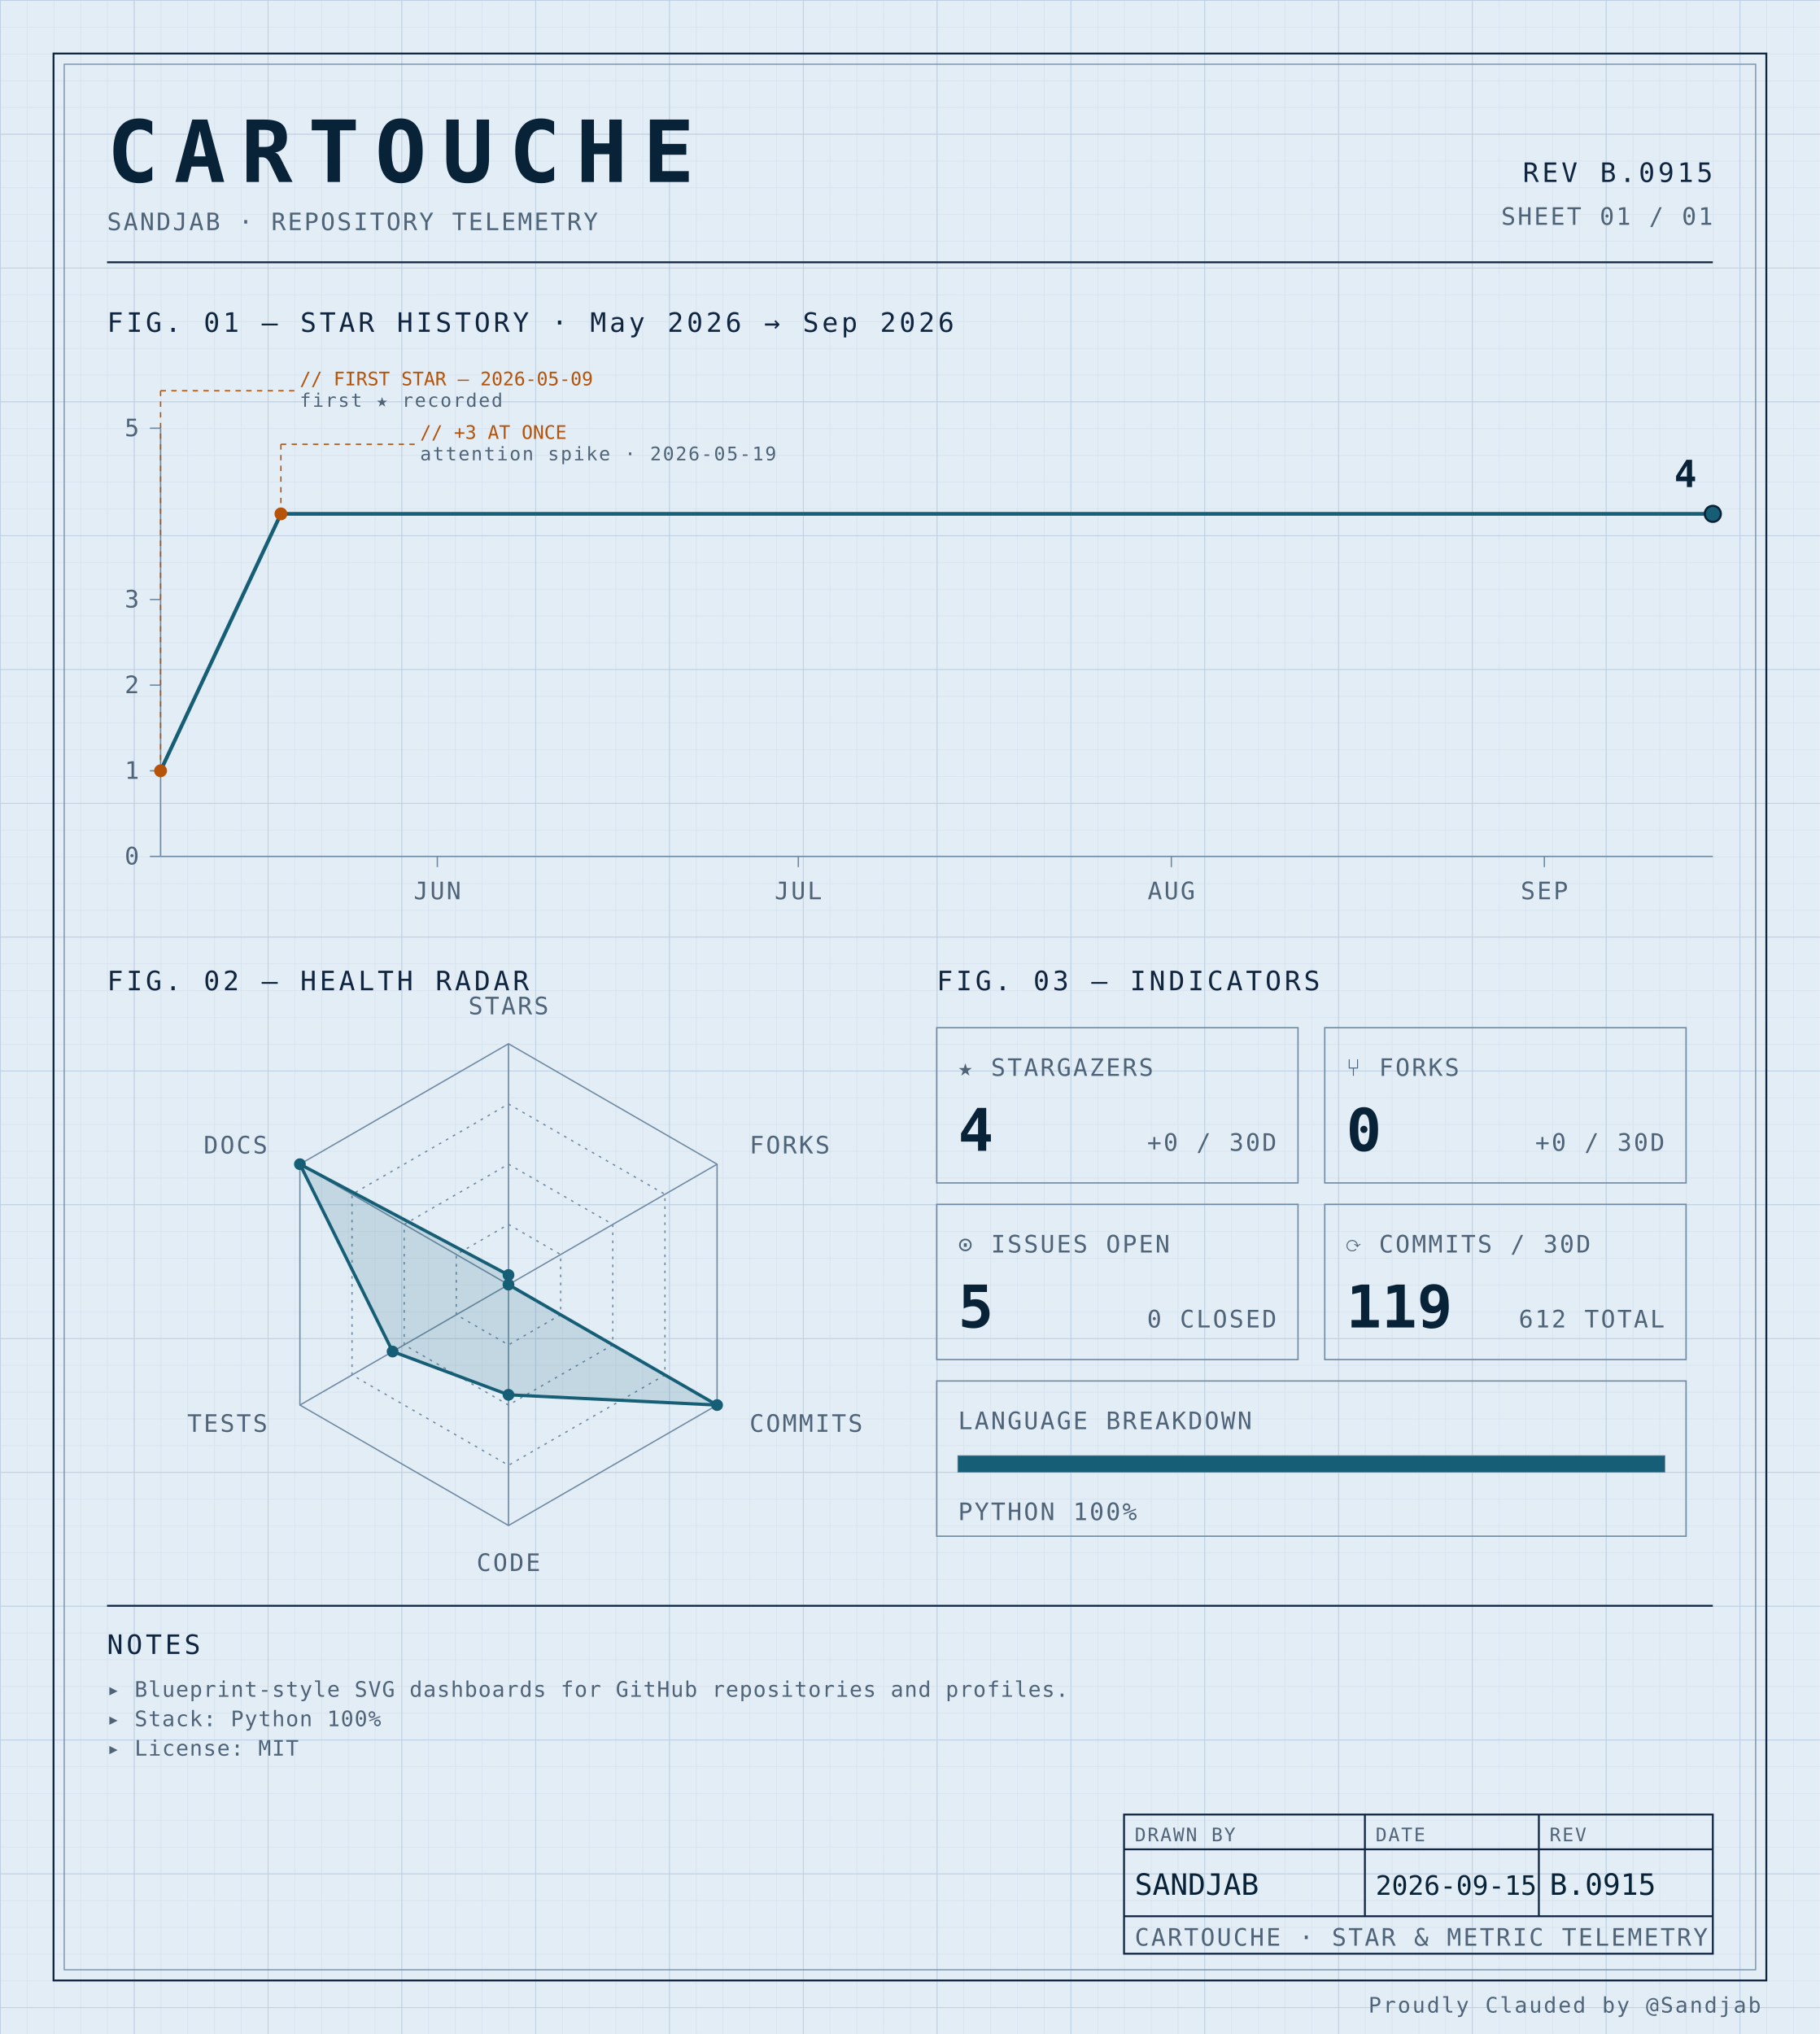
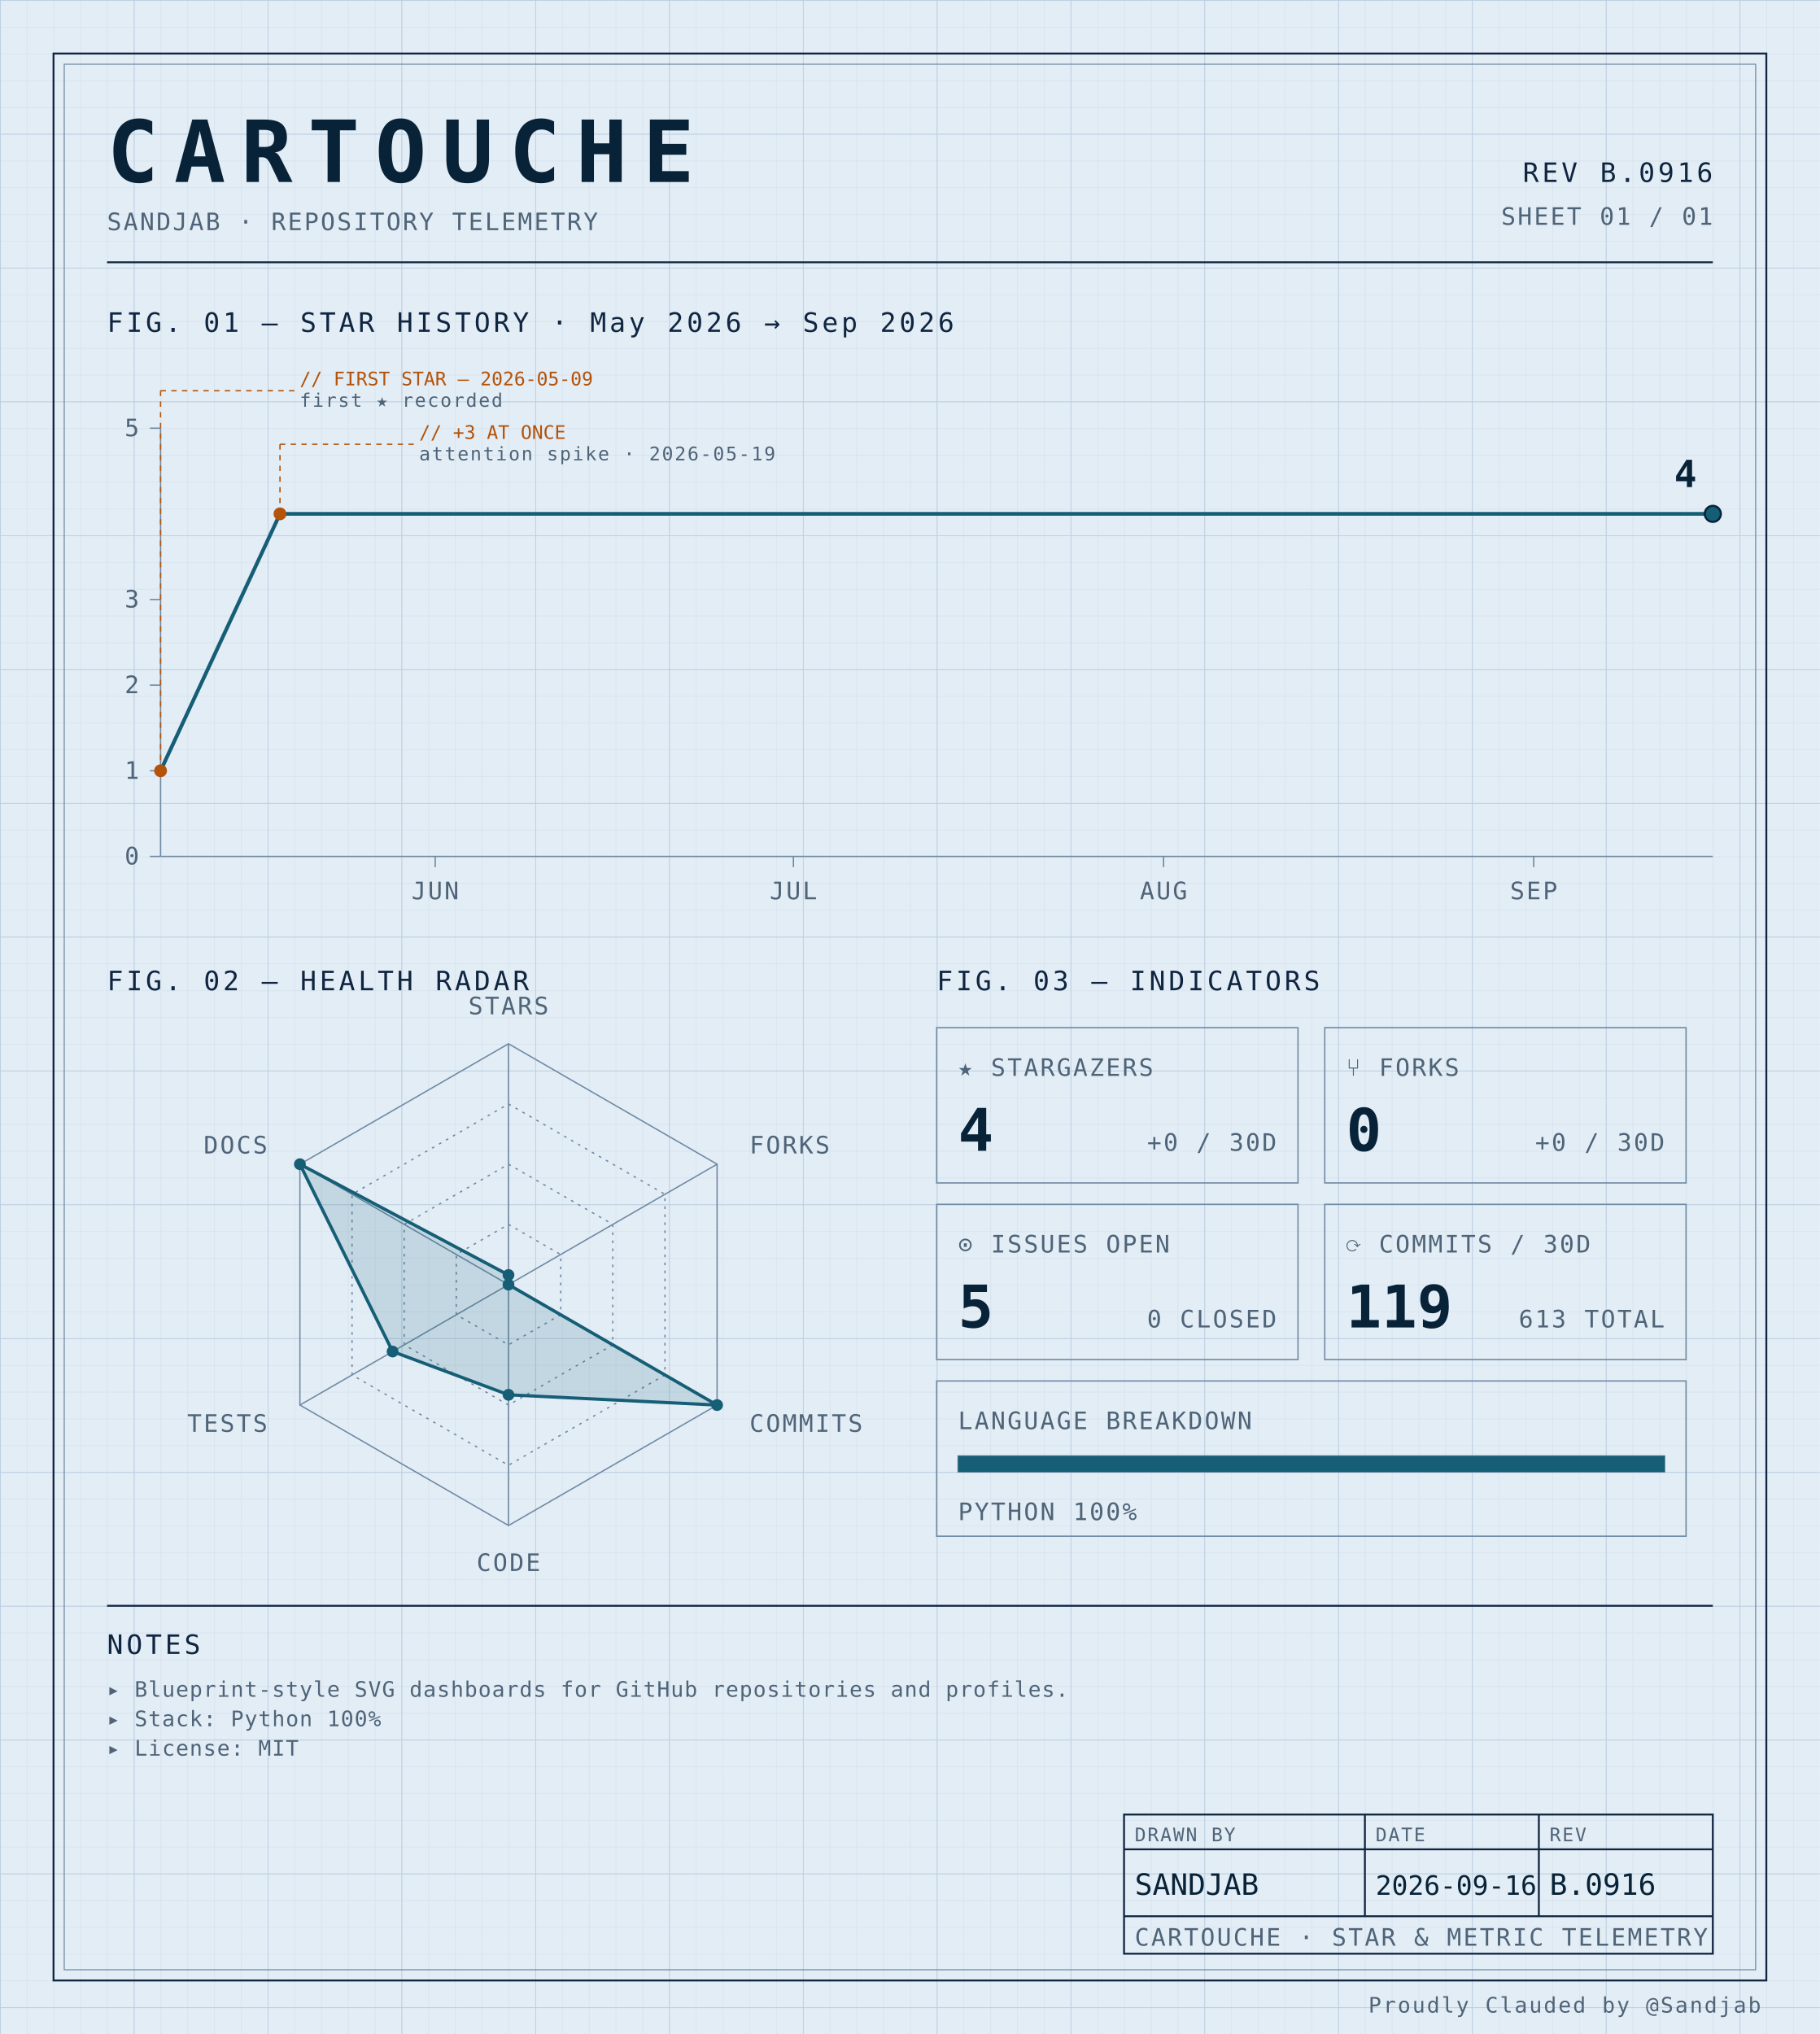
<svg xmlns="http://www.w3.org/2000/svg" width="100%" viewBox="0 0 680 760" role="img">
  <defs>
    <pattern id="grid-fine" width="10" height="10" patternUnits="userSpaceOnUse">
      <path d="M10 0H0V10" fill="none" stroke="#d4e0ec" stroke-width="0.4" />
    </pattern>
    <pattern id="grid-major" width="50" height="50" patternUnits="userSpaceOnUse">
      <path d="M50 0H0V50" fill="none" stroke="#b8cce0" stroke-width="0.5" />
    </pattern>
  </defs>
  <rect x="0" y="0" width="680" height="760" fill="#e3edf6" />
  <rect x="0" y="0" width="680" height="760" fill="url(#grid-fine)" />
  <rect x="0" y="0" width="680" height="760" fill="url(#grid-major)" />
  <rect x="20" y="20" width="640" height="720" fill="none" stroke="#0f2540" stroke-width="0.7" />
  <rect x="24" y="24" width="632" height="712" fill="none" stroke="#6f8aa3" stroke-width="0.4" />
  <text x="40" y="68" font-family="ui-monospace, 'SF Mono', 'JetBrains Mono', 'Cascadia Code', Consolas, monospace" font-size="32" font-weight="700" fill="#082338" text-anchor="start" letter-spacing="0.18em">CARTOUCHE</text>
  <text x="40" y="86" font-family="ui-monospace, 'SF Mono', 'JetBrains Mono', 'Cascadia Code', Consolas, monospace" font-size="9" font-weight="400" fill="#4f6478" text-anchor="start" letter-spacing="0.08em">SANDJAB · REPOSITORY TELEMETRY</text>
-   <text x="640" y="68" font-family="ui-monospace, 'SF Mono', 'JetBrains Mono', 'Cascadia Code', Consolas, monospace" font-size="10" font-weight="400" fill="#0f2540" text-anchor="end" letter-spacing="0.12em">REV B.0915</text>
+   <text x="640" y="68" font-family="ui-monospace, 'SF Mono', 'JetBrains Mono', 'Cascadia Code', Consolas, monospace" font-size="10" font-weight="400" fill="#0f2540" text-anchor="end" letter-spacing="0.12em">REV B.0916</text>
  <text x="640" y="84" font-family="ui-monospace, 'SF Mono', 'JetBrains Mono', 'Cascadia Code', Consolas, monospace" font-size="9" font-weight="400" fill="#4f6478" text-anchor="end" letter-spacing="0.08em">SHEET 01 / 01</text>
  <line x1="40" y1="98" x2="640" y2="98" stroke="#0f2540" stroke-width="0.7" />
  <text x="40" y="124" font-family="ui-monospace, 'SF Mono', 'JetBrains Mono', 'Cascadia Code', Consolas, monospace" font-size="10" font-weight="400" fill="#0f2540" text-anchor="start" letter-spacing="0.12em">FIG. 01 — STAR HISTORY · May 2026 → Sep 2026</text>
  <line x1="60" y1="160" x2="60" y2="320" stroke="#6f8aa3" stroke-width="0.5" />
  <line x1="60" y1="320" x2="640" y2="320" stroke="#6f8aa3" stroke-width="0.5" />
  <line x1="56" y1="320.0" x2="60" y2="320.0" stroke="#6f8aa3" stroke-width="0.5" />
  <text x="52" y="323.0" font-family="ui-monospace, 'SF Mono', 'JetBrains Mono', 'Cascadia Code', Consolas, monospace" font-size="9" font-weight="400" fill="#4f6478" text-anchor="end" letter-spacing="0.08em">0</text>
  <line x1="56" y1="288.0" x2="60" y2="288.0" stroke="#6f8aa3" stroke-width="0.5" />
  <text x="52" y="291.0" font-family="ui-monospace, 'SF Mono', 'JetBrains Mono', 'Cascadia Code', Consolas, monospace" font-size="9" font-weight="400" fill="#4f6478" text-anchor="end" letter-spacing="0.08em">1</text>
  <line x1="56" y1="256.0" x2="60" y2="256.0" stroke="#6f8aa3" stroke-width="0.5" />
  <text x="52" y="259.0" font-family="ui-monospace, 'SF Mono', 'JetBrains Mono', 'Cascadia Code', Consolas, monospace" font-size="9" font-weight="400" fill="#4f6478" text-anchor="end" letter-spacing="0.08em">2</text>
  <line x1="56" y1="224.0" x2="60" y2="224.0" stroke="#6f8aa3" stroke-width="0.5" />
  <text x="52" y="227.0" font-family="ui-monospace, 'SF Mono', 'JetBrains Mono', 'Cascadia Code', Consolas, monospace" font-size="9" font-weight="400" fill="#4f6478" text-anchor="end" letter-spacing="0.08em">3</text>
  <line x1="56" y1="160.0" x2="60" y2="160.0" stroke="#6f8aa3" stroke-width="0.5" />
  <text x="52" y="163.0" font-family="ui-monospace, 'SF Mono', 'JetBrains Mono', 'Cascadia Code', Consolas, monospace" font-size="9" font-weight="400" fill="#4f6478" text-anchor="end" letter-spacing="0.08em">5</text>
-   <line x1="163.411" y1="320" x2="163.411" y2="324" stroke="#6f8aa3" stroke-width="0.5" />
-   <text x="163.411" y="336" font-family="ui-monospace, 'SF Mono', 'JetBrains Mono', 'Cascadia Code', Consolas, monospace" font-size="9" font-weight="400" fill="#4f6478" text-anchor="middle" letter-spacing="0.08em">JUN</text>
-   <line x1="298.295" y1="320" x2="298.295" y2="324" stroke="#6f8aa3" stroke-width="0.5" />
-   <text x="298.295" y="336" font-family="ui-monospace, 'SF Mono', 'JetBrains Mono', 'Cascadia Code', Consolas, monospace" font-size="9" font-weight="400" fill="#4f6478" text-anchor="middle" letter-spacing="0.08em">JUL</text>
-   <line x1="437.674" y1="320" x2="437.674" y2="324" stroke="#6f8aa3" stroke-width="0.5" />
-   <text x="437.674" y="336" font-family="ui-monospace, 'SF Mono', 'JetBrains Mono', 'Cascadia Code', Consolas, monospace" font-size="9" font-weight="400" fill="#4f6478" text-anchor="middle" letter-spacing="0.08em">AUG</text>
-   <line x1="577.054" y1="320" x2="577.054" y2="324" stroke="#6f8aa3" stroke-width="0.5" />
-   <text x="577.054" y="336" font-family="ui-monospace, 'SF Mono', 'JetBrains Mono', 'Cascadia Code', Consolas, monospace" font-size="9" font-weight="400" fill="#4f6478" text-anchor="middle" letter-spacing="0.08em">SEP</text>
-   <path d="M 60.00,288.00 L 104.96,192.00 149.92,192.00 194.88,192.00 239.84,192.00 284.81,192.00 329.77,192.00 374.73,192.00 419.69,192.00 464.65,192.00 509.61,192.00 554.57,192.00 599.53,192.00 640.00,192.00" fill="none" stroke="#155e75" stroke-width="1.4" stroke-linejoin="round" stroke-linecap="round" />
+   <line x1="162.615" y1="320" x2="162.615" y2="324" stroke="#6f8aa3" stroke-width="0.5" />
+   <text x="162.615" y="336" font-family="ui-monospace, 'SF Mono', 'JetBrains Mono', 'Cascadia Code', Consolas, monospace" font-size="9" font-weight="400" fill="#4f6478" text-anchor="middle" letter-spacing="0.08em">JUN</text>
+   <line x1="296.462" y1="320" x2="296.462" y2="324" stroke="#6f8aa3" stroke-width="0.5" />
+   <text x="296.462" y="336" font-family="ui-monospace, 'SF Mono', 'JetBrains Mono', 'Cascadia Code', Consolas, monospace" font-size="9" font-weight="400" fill="#4f6478" text-anchor="middle" letter-spacing="0.08em">JUL</text>
+   <line x1="434.769" y1="320" x2="434.769" y2="324" stroke="#6f8aa3" stroke-width="0.5" />
+   <text x="434.769" y="336" font-family="ui-monospace, 'SF Mono', 'JetBrains Mono', 'Cascadia Code', Consolas, monospace" font-size="9" font-weight="400" fill="#4f6478" text-anchor="middle" letter-spacing="0.08em">AUG</text>
+   <line x1="573.077" y1="320" x2="573.077" y2="324" stroke="#6f8aa3" stroke-width="0.5" />
+   <text x="573.077" y="336" font-family="ui-monospace, 'SF Mono', 'JetBrains Mono', 'Cascadia Code', Consolas, monospace" font-size="9" font-weight="400" fill="#4f6478" text-anchor="middle" letter-spacing="0.08em">SEP</text>
+   <path d="M 60.00,288.00 L 104.62,192.00 149.23,192.00 193.85,192.00 238.46,192.00 283.08,192.00 327.69,192.00 372.31,192.00 416.92,192.00 461.54,192.00 506.15,192.00 550.77,192.00 595.38,192.00 640.00,192.00 640.00,192.00" fill="none" stroke="#155e75" stroke-width="1.4" stroke-linejoin="round" stroke-linecap="round" />
  <circle cx="60.0" cy="288.0" r="2.4" fill="#b45309" />
  <line x1="60.0" y1="288.0" x2="60.0" y2="146" stroke="#b45309" stroke-width="0.5" stroke-dasharray="2,2" fill="none" />
  <line x1="60.0" y1="146" x2="110.0" y2="146" stroke="#b45309" stroke-width="0.5" stroke-dasharray="2,2" fill="none" />
  <text x="112.0" y="144" font-family="ui-monospace, 'SF Mono', 'JetBrains Mono', 'Cascadia Code', Consolas, monospace" font-size="7" font-weight="400" fill="#b45309" text-anchor="start" letter-spacing="normal">// FIRST STAR — 2026-05-09</text>
  <text x="112.0" y="152" font-family="ui-monospace, 'SF Mono', 'JetBrains Mono', 'Cascadia Code', Consolas, monospace" font-size="7" font-weight="400" fill="#4f6478" text-anchor="start" letter-spacing="0.08em">first ★ recorded</text>
-   <circle cx="104.961" cy="192.0" r="2.4" fill="#b45309" />
-   <line x1="104.961" y1="192.0" x2="104.961" y2="166" stroke="#b45309" stroke-width="0.5" stroke-dasharray="2,2" fill="none" />
-   <line x1="104.961" y1="166" x2="154.961" y2="166" stroke="#b45309" stroke-width="0.5" stroke-dasharray="2,2" fill="none" />
-   <text x="156.961" y="164" font-family="ui-monospace, 'SF Mono', 'JetBrains Mono', 'Cascadia Code', Consolas, monospace" font-size="7" font-weight="400" fill="#b45309" text-anchor="start" letter-spacing="normal">// +3 AT ONCE</text>
-   <text x="156.961" y="172" font-family="ui-monospace, 'SF Mono', 'JetBrains Mono', 'Cascadia Code', Consolas, monospace" font-size="7" font-weight="400" fill="#4f6478" text-anchor="start" letter-spacing="0.08em">attention spike · 2026-05-19</text>
+   <circle cx="104.615" cy="192.0" r="2.4" fill="#b45309" />
+   <line x1="104.615" y1="192.0" x2="104.615" y2="166" stroke="#b45309" stroke-width="0.5" stroke-dasharray="2,2" fill="none" />
+   <line x1="104.615" y1="166" x2="154.615" y2="166" stroke="#b45309" stroke-width="0.5" stroke-dasharray="2,2" fill="none" />
+   <text x="156.615" y="164" font-family="ui-monospace, 'SF Mono', 'JetBrains Mono', 'Cascadia Code', Consolas, monospace" font-size="7" font-weight="400" fill="#b45309" text-anchor="start" letter-spacing="normal">// +3 AT ONCE</text>
+   <text x="156.615" y="172" font-family="ui-monospace, 'SF Mono', 'JetBrains Mono', 'Cascadia Code', Consolas, monospace" font-size="7" font-weight="400" fill="#4f6478" text-anchor="start" letter-spacing="0.08em">attention spike · 2026-05-19</text>
  <circle cx="640.0" cy="192.0" r="3" fill="#155e75" stroke="#082338" stroke-width="0.8" />
  <text x="634.0" y="182.0" font-family="ui-monospace, 'SF Mono', 'JetBrains Mono', 'Cascadia Code', Consolas, monospace" font-size="14" font-weight="700" fill="#082338" text-anchor="end" letter-spacing="normal">4</text>
  <text x="40" y="370" font-family="ui-monospace, 'SF Mono', 'JetBrains Mono', 'Cascadia Code', Consolas, monospace" font-size="10" font-weight="400" fill="#0f2540" text-anchor="start" letter-spacing="0.12em">FIG. 02 — HEALTH RADAR</text>
  <g transform="translate(190 480)">
    <polygon points="0.00,-90.00 77.94,-45.00 77.94,45.00 0.00,90.00 -77.94,45.00 -77.94,-45.00" fill="none" stroke="#6f8aa3" stroke-width="0.5" />
    <polygon points="0.00,-67.50 58.46,-33.75 58.46,33.75 0.00,67.50 -58.46,33.75 -58.46,-33.75" fill="none" stroke="#6f8aa3" stroke-width="0.5" stroke-dasharray="1,2" />
    <polygon points="0.00,-45.00 38.97,-22.50 38.97,22.50 0.00,45.00 -38.97,22.50 -38.97,-22.50" fill="none" stroke="#6f8aa3" stroke-width="0.5" stroke-dasharray="1,2" />
    <polygon points="0.00,-22.50 19.49,-11.25 19.49,11.25 0.00,22.50 -19.49,11.25 -19.49,-11.25" fill="none" stroke="#6f8aa3" stroke-width="0.5" stroke-dasharray="1,2" />
    <line x1="0" y1="0" x2="0.00" y2="-90.00" stroke="#6f8aa3" stroke-width="0.5" />
    <line x1="0" y1="0" x2="77.94" y2="-45.00" stroke="#6f8aa3" stroke-width="0.5" />
    <line x1="0" y1="0" x2="77.94" y2="45.00" stroke="#6f8aa3" stroke-width="0.5" />
    <line x1="0" y1="0" x2="0.00" y2="90.00" stroke="#6f8aa3" stroke-width="0.5" />
    <line x1="0" y1="0" x2="-77.94" y2="45.00" stroke="#6f8aa3" stroke-width="0.5" />
    <line x1="0" y1="0" x2="-77.94" y2="-45.00" stroke="#6f8aa3" stroke-width="0.5" />
    <polygon points="0.00,-3.60 0.00,0.00 77.94,45.00 0.00,41.17 -43.30,25.00 -77.94,-45.00" fill="#155e75" fill-opacity="0.16" stroke="#155e75" stroke-width="1.2" />
    <circle cx="0.00" cy="-3.60" r="2.2" fill="#155e75" />
    <circle cx="0.00" cy="0.00" r="2.2" fill="#155e75" />
    <circle cx="77.94" cy="45.00" r="2.2" fill="#155e75" />
    <circle cx="0.00" cy="41.17" r="2.2" fill="#155e75" />
    <circle cx="-43.30" cy="25.00" r="2.2" fill="#155e75" />
    <circle cx="-77.94" cy="-45.00" r="2.2" fill="#155e75" />
    <text x="6.3681633555662356e-15" y="-101" font-family="ui-monospace, 'SF Mono', 'JetBrains Mono', 'Cascadia Code', Consolas, monospace" font-size="9" font-weight="400" fill="#4f6478" text-anchor="middle" letter-spacing="0.08em">STARS</text>
    <text x="90.067" y="-49" font-family="ui-monospace, 'SF Mono', 'JetBrains Mono', 'Cascadia Code', Consolas, monospace" font-size="9" font-weight="400" fill="#4f6478" text-anchor="start" letter-spacing="0.08em">FORKS</text>
    <text x="90.067" y="55" font-family="ui-monospace, 'SF Mono', 'JetBrains Mono', 'Cascadia Code', Consolas, monospace" font-size="9" font-weight="400" fill="#4f6478" text-anchor="start" letter-spacing="0.08em">COMMITS</text>
    <text x="6.3681633555662356e-15" y="107" font-family="ui-monospace, 'SF Mono', 'JetBrains Mono', 'Cascadia Code', Consolas, monospace" font-size="9" font-weight="400" fill="#4f6478" text-anchor="middle" letter-spacing="0.08em">CODE</text>
    <text x="-90.067" y="55" font-family="ui-monospace, 'SF Mono', 'JetBrains Mono', 'Cascadia Code', Consolas, monospace" font-size="9" font-weight="400" fill="#4f6478" text-anchor="end" letter-spacing="0.08em">TESTS</text>
    <text x="-90.067" y="-49" font-family="ui-monospace, 'SF Mono', 'JetBrains Mono', 'Cascadia Code', Consolas, monospace" font-size="9" font-weight="400" fill="#4f6478" text-anchor="end" letter-spacing="0.08em">DOCS</text>
  </g>
  <text x="350" y="370" font-family="ui-monospace, 'SF Mono', 'JetBrains Mono', 'Cascadia Code', Consolas, monospace" font-size="10" font-weight="400" fill="#0f2540" text-anchor="start" letter-spacing="0.12em">FIG. 03 — INDICATORS</text>
  <rect x="350" y="384" width="135" height="58" fill="none" stroke="#6f8aa3" stroke-width="0.5" />
  <text x="358" y="402" font-family="ui-monospace, 'SF Mono', 'JetBrains Mono', 'Cascadia Code', Consolas, monospace" font-size="9" font-weight="400" fill="#4f6478" text-anchor="start" letter-spacing="0.08em">★ STARGAZERS</text>
  <text x="358" y="430" font-family="ui-monospace, 'SF Mono', 'JetBrains Mono', 'Cascadia Code', Consolas, monospace" font-size="22" font-weight="700" fill="#082338" text-anchor="start" letter-spacing="normal">4</text>
  <text x="477" y="430" font-family="ui-monospace, 'SF Mono', 'JetBrains Mono', 'Cascadia Code', Consolas, monospace" font-size="9" font-weight="400" fill="#4f6478" text-anchor="end" letter-spacing="0.08em">+0 / 30D</text>
  <rect x="495" y="384" width="135" height="58" fill="none" stroke="#6f8aa3" stroke-width="0.5" />
  <text x="503" y="402" font-family="ui-monospace, 'SF Mono', 'JetBrains Mono', 'Cascadia Code', Consolas, monospace" font-size="9" font-weight="400" fill="#4f6478" text-anchor="start" letter-spacing="0.08em">⑂ FORKS</text>
  <text x="503" y="430" font-family="ui-monospace, 'SF Mono', 'JetBrains Mono', 'Cascadia Code', Consolas, monospace" font-size="22" font-weight="700" fill="#082338" text-anchor="start" letter-spacing="normal">0</text>
  <text x="622" y="430" font-family="ui-monospace, 'SF Mono', 'JetBrains Mono', 'Cascadia Code', Consolas, monospace" font-size="9" font-weight="400" fill="#4f6478" text-anchor="end" letter-spacing="0.08em">+0 / 30D</text>
  <rect x="350" y="450" width="135" height="58" fill="none" stroke="#6f8aa3" stroke-width="0.5" />
  <text x="358" y="468" font-family="ui-monospace, 'SF Mono', 'JetBrains Mono', 'Cascadia Code', Consolas, monospace" font-size="9" font-weight="400" fill="#4f6478" text-anchor="start" letter-spacing="0.08em">⊙ ISSUES OPEN</text>
  <text x="358" y="496" font-family="ui-monospace, 'SF Mono', 'JetBrains Mono', 'Cascadia Code', Consolas, monospace" font-size="22" font-weight="700" fill="#082338" text-anchor="start" letter-spacing="normal">5</text>
  <text x="477" y="496" font-family="ui-monospace, 'SF Mono', 'JetBrains Mono', 'Cascadia Code', Consolas, monospace" font-size="9" font-weight="400" fill="#4f6478" text-anchor="end" letter-spacing="0.08em">0 CLOSED</text>
  <rect x="495" y="450" width="135" height="58" fill="none" stroke="#6f8aa3" stroke-width="0.5" />
  <text x="503" y="468" font-family="ui-monospace, 'SF Mono', 'JetBrains Mono', 'Cascadia Code', Consolas, monospace" font-size="9" font-weight="400" fill="#4f6478" text-anchor="start" letter-spacing="0.08em">⟳ COMMITS / 30D</text>
  <text x="503" y="496" font-family="ui-monospace, 'SF Mono', 'JetBrains Mono', 'Cascadia Code', Consolas, monospace" font-size="22" font-weight="700" fill="#082338" text-anchor="start" letter-spacing="normal">119</text>
-   <text x="622" y="496" font-family="ui-monospace, 'SF Mono', 'JetBrains Mono', 'Cascadia Code', Consolas, monospace" font-size="9" font-weight="400" fill="#4f6478" text-anchor="end" letter-spacing="0.08em">612 TOTAL</text>
+   <text x="622" y="496" font-family="ui-monospace, 'SF Mono', 'JetBrains Mono', 'Cascadia Code', Consolas, monospace" font-size="9" font-weight="400" fill="#4f6478" text-anchor="end" letter-spacing="0.08em">613 TOTAL</text>
  <rect x="350" y="516" width="280" height="58" fill="none" stroke="#6f8aa3" stroke-width="0.5" />
  <text x="358" y="534" font-family="ui-monospace, 'SF Mono', 'JetBrains Mono', 'Cascadia Code', Consolas, monospace" font-size="9" font-weight="400" fill="#4f6478" text-anchor="start" letter-spacing="0.08em">LANGUAGE BREAKDOWN</text>
  <rect x="358" y="544" width="264" height="6" fill="none" stroke="#6f8aa3" stroke-width="0.5" />
  <rect x="358" y="544" width="264.00" height="6" fill="#155e75" />
  <text x="358" y="568" font-family="ui-monospace, 'SF Mono', 'JetBrains Mono', 'Cascadia Code', Consolas, monospace" font-size="9" font-weight="400" fill="#4f6478" text-anchor="start" letter-spacing="0.08em">PYTHON 100%</text>
  <line x1="40" y1="600" x2="640" y2="600" stroke="#0f2540" stroke-width="0.7" />
  <text x="40" y="618" font-family="ui-monospace, 'SF Mono', 'JetBrains Mono', 'Cascadia Code', Consolas, monospace" font-size="10" font-weight="400" fill="#0f2540" text-anchor="start" letter-spacing="0.12em">NOTES</text>
  <text x="40" y="634" font-family="ui-monospace, 'SF Mono', 'JetBrains Mono', 'Cascadia Code', Consolas, monospace" font-size="8" font-weight="400" fill="#4f6478" text-anchor="start" letter-spacing="0.04em">▸ Blueprint-style SVG dashboards for GitHub repositories and profiles.</text>
  <text x="40" y="645" font-family="ui-monospace, 'SF Mono', 'JetBrains Mono', 'Cascadia Code', Consolas, monospace" font-size="8" font-weight="400" fill="#4f6478" text-anchor="start" letter-spacing="0.04em">▸ Stack: Python 100%</text>
  <text x="40" y="656" font-family="ui-monospace, 'SF Mono', 'JetBrains Mono', 'Cascadia Code', Consolas, monospace" font-size="8" font-weight="400" fill="#4f6478" text-anchor="start" letter-spacing="0.04em">▸ License: MIT</text>
  <rect x="420" y="678" width="220" height="52" fill="none" stroke="#0f2540" stroke-width="0.7" />
  <line x1="420" y1="691" x2="640" y2="691" stroke="#0f2540" stroke-width="0.7" />
  <line x1="420" y1="716" x2="640" y2="716" stroke="#0f2540" stroke-width="0.7" />
  <line x1="510" y1="678" x2="510" y2="716" stroke="#0f2540" stroke-width="0.7" />
  <line x1="575" y1="678" x2="575" y2="716" stroke="#0f2540" stroke-width="0.7" />
  <text x="424" y="688" font-family="ui-monospace, 'SF Mono', 'JetBrains Mono', 'Cascadia Code', Consolas, monospace" font-size="7" font-weight="400" fill="#4f6478" text-anchor="start" letter-spacing="0.08em">DRAWN BY</text>
  <text x="514" y="688" font-family="ui-monospace, 'SF Mono', 'JetBrains Mono', 'Cascadia Code', Consolas, monospace" font-size="7" font-weight="400" fill="#4f6478" text-anchor="start" letter-spacing="0.08em">DATE</text>
  <text x="579" y="688" font-family="ui-monospace, 'SF Mono', 'JetBrains Mono', 'Cascadia Code', Consolas, monospace" font-size="7" font-weight="400" fill="#4f6478" text-anchor="start" letter-spacing="0.08em">REV</text>
  <text x="424" y="708" font-family="ui-monospace, 'SF Mono', 'JetBrains Mono', 'Cascadia Code', Consolas, monospace" font-size="11" font-weight="400" fill="#082338" text-anchor="start" letter-spacing="normal">SANDJAB</text>
-   <text x="514" y="708" font-family="ui-monospace, 'SF Mono', 'JetBrains Mono', 'Cascadia Code', Consolas, monospace" font-size="10" font-weight="400" fill="#082338" text-anchor="start" letter-spacing="normal">2026-09-15</text>
-   <text x="579" y="708" font-family="ui-monospace, 'SF Mono', 'JetBrains Mono', 'Cascadia Code', Consolas, monospace" font-size="11" font-weight="400" fill="#082338" text-anchor="start" letter-spacing="normal">B.0915</text>
+   <text x="514" y="708" font-family="ui-monospace, 'SF Mono', 'JetBrains Mono', 'Cascadia Code', Consolas, monospace" font-size="10" font-weight="400" fill="#082338" text-anchor="start" letter-spacing="normal">2026-09-16</text>
+   <text x="579" y="708" font-family="ui-monospace, 'SF Mono', 'JetBrains Mono', 'Cascadia Code', Consolas, monospace" font-size="11" font-weight="400" fill="#082338" text-anchor="start" letter-spacing="normal">B.0916</text>
  <text x="424" y="727" font-family="ui-monospace, 'SF Mono', 'JetBrains Mono', 'Cascadia Code', Consolas, monospace" font-size="9" font-weight="400" fill="#4f6478" text-anchor="start" letter-spacing="0.08em">CARTOUCHE · STAR &amp; METRIC TELEMETRY</text>
  <text x="658" y="752" font-family="ui-monospace, 'SF Mono', 'JetBrains Mono', 'Cascadia Code', Consolas, monospace" font-size="8" font-weight="400" fill="#4f6478" text-anchor="end" letter-spacing="0.08em">Proudly Clauded by @Sandjab</text>
</svg>
